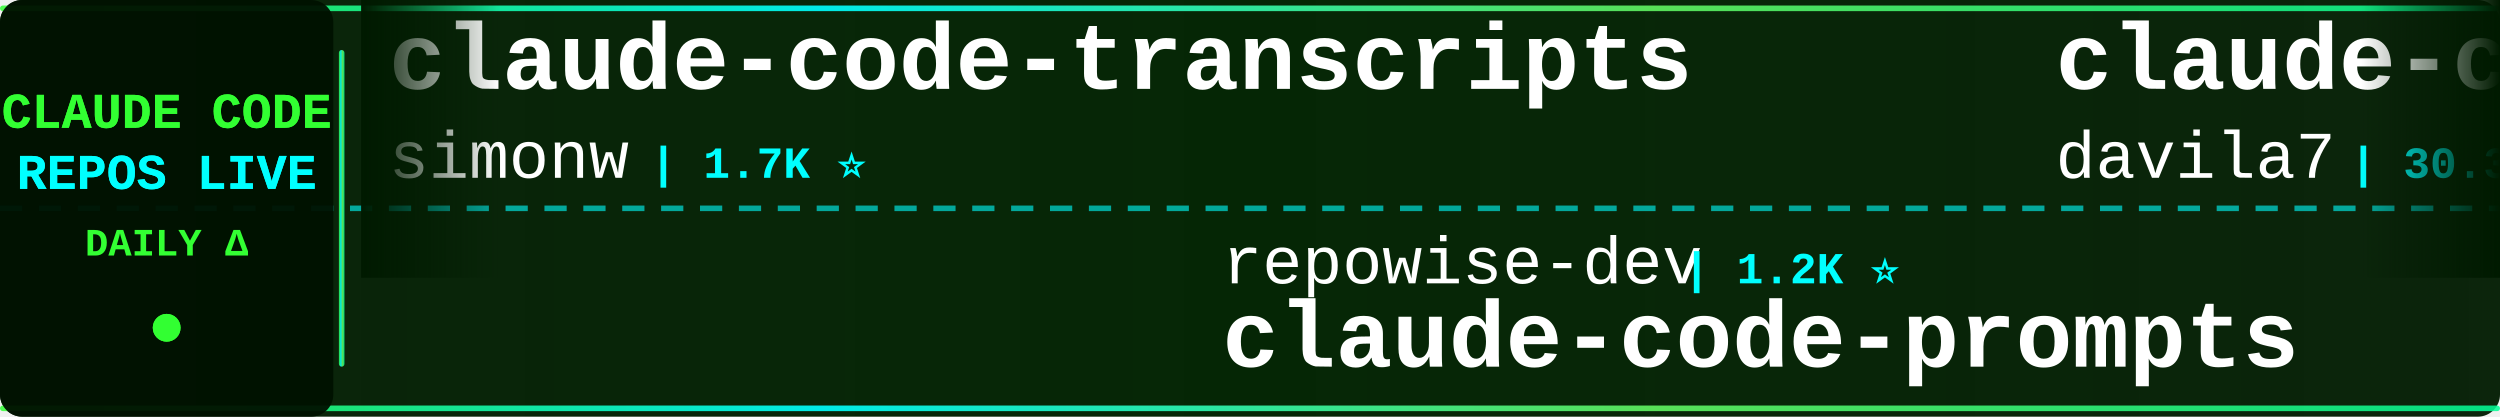
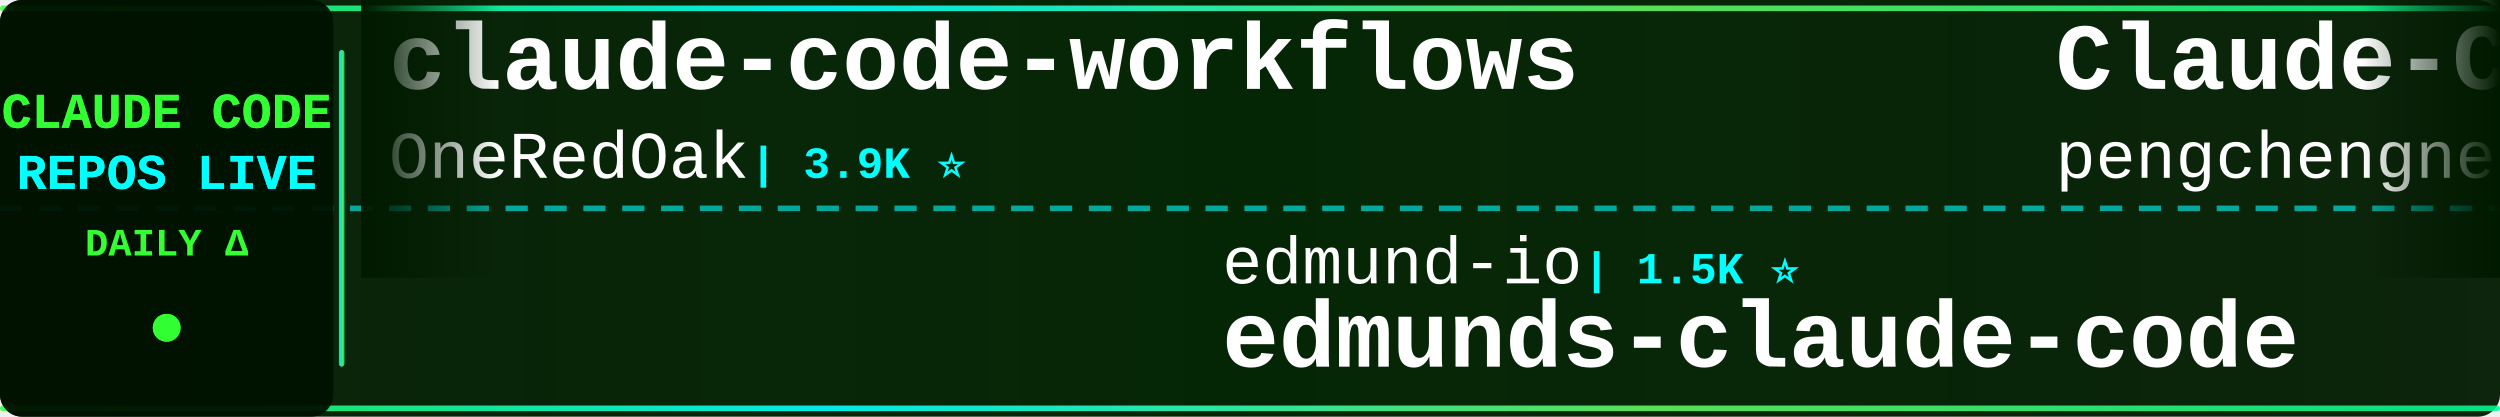
<svg xmlns="http://www.w3.org/2000/svg" width="900" height="150">
  <defs>
    <linearGradient id="tickerBg" x1="0%" y1="0%" x2="100%" y2="0%">
      <stop offset="0%" style="stop-color:#001a00;stop-opacity:0.95" />
      <stop offset="50%" style="stop-color:#002200;stop-opacity:0.98" />
      <stop offset="100%" style="stop-color:#001a00;stop-opacity:0.95" />
    </linearGradient>
    <linearGradient id="borderGrad" x1="0%" y1="0%" x2="100%" y2="0%">
      <stop offset="0%" style="stop-color:#33ff33;stop-opacity:0.85">
        <animate attributeName="stop-opacity" values="0.85;1;0.85" dur="2s" repeatCount="indefinite" />
      </stop>
      <stop offset="33%" style="stop-color:#00ffff;stop-opacity:0.9">
        <animate attributeName="stop-opacity" values="0.9;1;0.9" dur="2.2s" repeatCount="indefinite" />
      </stop>
      <stop offset="66%" style="stop-color:#66ff66;stop-opacity:0.85">
        <animate attributeName="stop-opacity" values="0.85;1;0.85" dur="1.8s" repeatCount="indefinite" />
      </stop>
      <stop offset="100%" style="stop-color:#00ff99;stop-opacity:0.85">
        <animate attributeName="stop-opacity" values="0.85;1;0.85" dur="2s" repeatCount="indefinite" />
      </stop>
    </linearGradient>
    <filter id="textGlow">
      <feGaussianBlur stdDeviation="0.1" result="coloredBlur" />
      <feMerge>
        <feMergeNode in="coloredBlur" />
        <feMergeNode in="SourceGraphic" />
      </feMerge>
    </filter>
    <filter id="metricGlow">
      <feGaussianBlur stdDeviation="0.2" result="coloredBlur" />
      <feMerge>
        <feMergeNode in="coloredBlur" />
        <feMergeNode in="SourceGraphic" />
      </feMerge>
    </filter>
    <linearGradient id="leftFade" x1="0%" y1="0%" x2="100%" y2="0%">
      <stop offset="0%" style="stop-color:#001a00;stop-opacity:1" />
      <stop offset="100%" style="stop-color:#001a00;stop-opacity:0" />
    </linearGradient>
    <linearGradient id="rightFade" x1="0%" y1="0%" x2="100%" y2="0%">
      <stop offset="0%" style="stop-color:#001a00;stop-opacity:0" />
      <stop offset="100%" style="stop-color:#001a00;stop-opacity:1" />
    </linearGradient>
  </defs>
  <rect width="900" height="150" fill="url(#tickerBg)" rx="8" />
  <rect x="0" y="2" width="900" height="2" fill="url(#borderGrad)" rx="1" />
  <rect x="0" y="146" width="900" height="2" fill="url(#borderGrad)" rx="1" />
  <line x1="0" y1="75" x2="900" y2="75" stroke="#00ffff" stroke-width="2" stroke-dasharray="8 6" opacity="0.6" />
  <rect x="0" y="0" width="120" height="150" fill="#001100" opacity="0.95" rx="8" />
  <text x="60" y="46" font-family="'Courier New', monospace" font-size="18" font-weight="bold" fill="#33ff33" text-anchor="middle" filter="url(#textGlow)">
    CLAUDE CODE
  </text>
  <text x="60" y="68" font-family="'Courier New', monospace" font-size="18" font-weight="bold" fill="#00ffff" text-anchor="middle" filter="url(#textGlow)">
    REPOS LIVE
  </text>
  <text x="60" y="92" font-family="'Courier New', monospace" font-size="14" font-weight="bold" fill="#33ff33" text-anchor="middle">
    DAILY Δ
  </text>
  <circle cx="60" cy="118" r="5" fill="#33ff33" filter="url(#metricGlow)">
    <animate attributeName="r" values="4;6;4" dur="1.5s" repeatCount="indefinite" />
    <animate attributeName="opacity" values="0.6;1;0.6" dur="1.5s" repeatCount="indefinite" />
  </circle>
  <rect x="122" y="18" width="2" height="114" fill="url(#borderGrad)" rx="1" />
  <clipPath id="tickerClip">
    <rect x="130" y="0" width="770" height="150" />
  </clipPath>
  <g clip-path="url(#tickerClip)">
    <g id="tickerItems">
      <animateTransform attributeName="transform" attributeType="XML" type="translate" from="0 0" to="-3000 0" dur="54s" repeatCount="indefinite" />
      <g transform="translate(0, 0)">
-         <text x="140" y="32" font-family="'Courier New', monospace" font-size="34" font-weight="bold" fill="#ffffff">claude-code-transcripts</text>
-         <text x="140" y="64" font-family="'Courier New', monospace" font-size="24" font-weight="normal" fill="#ffffff" opacity="1.0">simonw</text>
-         <text x="234" y="64" font-family="'Courier New', monospace" font-size="16" font-weight="bold" fill="#00ffff"> | 1.7K ⭐</text>
+         <text x="140" y="32" font-family="'Courier New', monospace" font-size="34" font-weight="bold" fill="#ffffff">claude-code-workflows</text>
+         <text x="140" y="64" font-family="'Courier New', monospace" font-size="24" font-weight="normal" fill="#ffffff" opacity="1.0">OneRedOak</text>
+         <text x="270" y="64" font-family="'Courier New', monospace" font-size="16" font-weight="bold" fill="#00ffff"> | 3.9K ⭐</text>
      </g>
      <g transform="translate(300, 0)">
-         <text x="140" y="102" font-family="'Courier New', monospace" font-size="24" font-weight="normal" fill="#ffffff" opacity="1.0">repowise-dev</text>
-         <text x="306" y="102" font-family="'Courier New', monospace" font-size="16" font-weight="bold" fill="#00ffff"> | 1.2K ⭐</text>
-         <text x="140" y="132" font-family="'Courier New', monospace" font-size="34" font-weight="bold" fill="#ffffff">claude-code-prompts</text>
+         <text x="140" y="102" font-family="'Courier New', monospace" font-size="24" font-weight="normal" fill="#ffffff" opacity="1.0">edmund-io</text>
+         <text x="270" y="102" font-family="'Courier New', monospace" font-size="16" font-weight="bold" fill="#00ffff"> | 1.5K ⭐</text>
+         <text x="140" y="132" font-family="'Courier New', monospace" font-size="34" font-weight="bold" fill="#ffffff">edmunds-claude-code</text>
      </g>
      <g transform="translate(600, 0)">
-         <text x="140" y="32" font-family="'Courier New', monospace" font-size="34" font-weight="bold" fill="#ffffff">claude-code-templates</text>
-         <text x="140" y="64" font-family="'Courier New', monospace" font-size="24" font-weight="normal" fill="#ffffff" opacity="1.0">davila7</text>
-         <text x="246" y="64" font-family="'Courier New', monospace" font-size="16" font-weight="bold" fill="#00ffff"> | 30.3K ⭐ +2</text>
+         <text x="140" y="32" font-family="'Courier New', monospace" font-size="34" font-weight="bold" fill="#ffffff">Claude-Code</text>
+         <text x="140" y="64" font-family="'Courier New', monospace" font-size="24" font-weight="normal" fill="#ffffff" opacity="1.0">pengchengneo</text>
+         <text x="306" y="64" font-family="'Courier New', monospace" font-size="16" font-weight="bold" fill="#00ffff"> | 1.8K ⭐</text>
      </g>
      <g transform="translate(900, 0)">
-         <text x="140" y="102" font-family="'Courier New', monospace" font-size="24" font-weight="normal" fill="#ffffff" opacity="1.0">rohitg00</text>
-         <text x="258" y="102" font-family="'Courier New', monospace" font-size="16" font-weight="bold" fill="#00ffff"> | 2.5K ⭐</text>
-         <text x="140" y="132" font-family="'Courier New', monospace" font-size="34" font-weight="bold" fill="#ffffff">awesome-claude-code-tool...</text>
+         <text x="140" y="102" font-family="'Courier New', monospace" font-size="24" font-weight="normal" fill="#ffffff" opacity="1.0">ykdojo</text>
+         <text x="234" y="102" font-family="'Courier New', monospace" font-size="16" font-weight="bold" fill="#00ffff"> | 9.8K ⭐ +2</text>
+         <text x="140" y="132" font-family="'Courier New', monospace" font-size="34" font-weight="bold" fill="#ffffff">claude-code-tips</text>
      </g>
      <g transform="translate(1200, 0)">
-         <text x="140" y="32" font-family="'Courier New', monospace" font-size="34" font-weight="bold" fill="#ffffff">claude-code-proxy</text>
-         <text x="140" y="64" font-family="'Courier New', monospace" font-size="24" font-weight="normal" fill="#ffffff" opacity="1.0">fuergaosi233</text>
-         <text x="306" y="64" font-family="'Courier New', monospace" font-size="16" font-weight="bold" fill="#00ffff"> | 2.8K ⭐</text>
+         <text x="140" y="32" font-family="'Courier New', monospace" font-size="34" font-weight="bold" fill="#ffffff">claude-code-telegram</text>
+         <text x="140" y="64" font-family="'Courier New', monospace" font-size="24" font-weight="normal" fill="#ffffff" opacity="1.0">RichardAtCT</text>
+         <text x="294" y="64" font-family="'Courier New', monospace" font-size="16" font-weight="bold" fill="#00ffff"> | 2.8K ⭐ +1</text>
      </g>
      <g transform="translate(1500, 0)">
-         <text x="140" y="102" font-family="'Courier New', monospace" font-size="24" font-weight="normal" fill="#ffffff" opacity="1.0">ChinaSiro</text>
-         <text x="270" y="102" font-family="'Courier New', monospace" font-size="16" font-weight="bold" fill="#00ffff"> | 9.6K ⭐ -2</text>
-         <text x="140" y="132" font-family="'Courier New', monospace" font-size="34" font-weight="bold" fill="#ffffff">claude-code-sourcemap</text>
+         <text x="140" y="102" font-family="'Courier New', monospace" font-size="24" font-weight="normal" fill="#ffffff" opacity="1.0">anthropics</text>
+         <text x="282" y="102" font-family="'Courier New', monospace" font-size="16" font-weight="bold" fill="#00ffff"> | 8.7K ⭐ +1</text>
+         <text x="140" y="132" font-family="'Courier New', monospace" font-size="34" font-weight="bold" fill="#ffffff">claude-code-action</text>
      </g>
      <g transform="translate(1800, 0)">
-         <text x="140" y="32" font-family="'Courier New', monospace" font-size="34" font-weight="bold" fill="#ffffff">claude-code-source</text>
-         <text x="140" y="64" font-family="'Courier New', monospace" font-size="24" font-weight="normal" fill="#ffffff" opacity="1.0">JrCx7scC</text>
-         <text x="258" y="64" font-family="'Courier New', monospace" font-size="16" font-weight="bold" fill="#00ffff"> | 374 ⭐</text>
+         <text x="140" y="32" font-family="'Courier New', monospace" font-size="34" font-weight="bold" fill="#ffffff">claude-code-ultimate-gui...</text>
+         <text x="140" y="64" font-family="'Courier New', monospace" font-size="24" font-weight="normal" fill="#ffffff" opacity="1.0">FlorianBruniaux</text>
+         <text x="342" y="64" font-family="'Courier New', monospace" font-size="16" font-weight="bold" fill="#00ffff"> | 5.8K ⭐ +1</text>
      </g>
      <g transform="translate(2100, 0)">
-         <text x="140" y="102" font-family="'Courier New', monospace" font-size="24" font-weight="normal" fill="#ffffff" opacity="1.0">diet103</text>
-         <text x="246" y="102" font-family="'Courier New', monospace" font-size="16" font-weight="bold" fill="#00ffff"> | 10.0K ⭐</text>
-         <text x="140" y="132" font-family="'Courier New', monospace" font-size="34" font-weight="bold" fill="#ffffff">claude-code-infrastructu...</text>
+         <text x="140" y="102" font-family="'Courier New', monospace" font-size="24" font-weight="normal" fill="#ffffff" opacity="1.0">davila7</text>
+         <text x="246" y="102" font-family="'Courier New', monospace" font-size="16" font-weight="bold" fill="#00ffff"> | 30.3K ⭐ +4</text>
+         <text x="140" y="132" font-family="'Courier New', monospace" font-size="34" font-weight="bold" fill="#ffffff">claude-code-templates</text>
      </g>
      <g transform="translate(2400, 0)">
-         <text x="140" y="32" font-family="'Courier New', monospace" font-size="34" font-weight="bold" fill="#ffffff">claude-code-book</text>
-         <text x="140" y="64" font-family="'Courier New', monospace" font-size="24" font-weight="normal" fill="#ffffff" opacity="1.0">lintsinghua</text>
-         <text x="294" y="64" font-family="'Courier New', monospace" font-size="16" font-weight="bold" fill="#00ffff"> | 4.1K ⭐ +1</text>
+         <text x="140" y="32" font-family="'Courier New', monospace" font-size="34" font-weight="bold" fill="#ffffff">Claude-Code-Usage-Monito...</text>
+         <text x="140" y="64" font-family="'Courier New', monospace" font-size="24" font-weight="normal" fill="#ffffff" opacity="1.0">Maciek-roboblog</text>
+         <text x="342" y="64" font-family="'Courier New', monospace" font-size="16" font-weight="bold" fill="#00ffff"> | 8.7K ⭐</text>
      </g>
      <g transform="translate(2700, 0)">
-         <text x="140" y="102" font-family="'Courier New', monospace" font-size="24" font-weight="normal" fill="#ffffff" opacity="1.0">musistudio</text>
-         <text x="282" y="102" font-family="'Courier New', monospace" font-size="16" font-weight="bold" fill="#00ffff"> | 36.8K ⭐ +5</text>
-         <text x="140" y="132" font-family="'Courier New', monospace" font-size="34" font-weight="bold" fill="#ffffff">claude-code-router</text>
+         <text x="140" y="102" font-family="'Courier New', monospace" font-size="24" font-weight="normal" fill="#ffffff" opacity="1.0">shareAI-lab</text>
+         <text x="294" y="102" font-family="'Courier New', monospace" font-size="16" font-weight="bold" fill="#00ffff"> | 75.0K ⭐ +1</text>
+         <text x="140" y="132" font-family="'Courier New', monospace" font-size="34" font-weight="bold" fill="#ffffff">learn-claude-code</text>
      </g>
      <g transform="translate(3000, 0)">
-         <text x="140" y="32" font-family="'Courier New', monospace" font-size="34" font-weight="bold" fill="#ffffff">claude-code-transcripts</text>
-         <text x="140" y="64" font-family="'Courier New', monospace" font-size="24" font-weight="normal" fill="#ffffff" opacity="1.0">simonw</text>
-         <text x="234" y="64" font-family="'Courier New', monospace" font-size="16" font-weight="bold" fill="#00ffff"> | 1.7K ⭐</text>
+         <text x="140" y="32" font-family="'Courier New', monospace" font-size="34" font-weight="bold" fill="#ffffff">claude-code-workflows</text>
+         <text x="140" y="64" font-family="'Courier New', monospace" font-size="24" font-weight="normal" fill="#ffffff" opacity="1.0">OneRedOak</text>
+         <text x="270" y="64" font-family="'Courier New', monospace" font-size="16" font-weight="bold" fill="#00ffff"> | 3.9K ⭐</text>
      </g>
      <g transform="translate(3300, 0)">
-         <text x="140" y="102" font-family="'Courier New', monospace" font-size="24" font-weight="normal" fill="#ffffff" opacity="1.0">repowise-dev</text>
-         <text x="306" y="102" font-family="'Courier New', monospace" font-size="16" font-weight="bold" fill="#00ffff"> | 1.2K ⭐</text>
-         <text x="140" y="132" font-family="'Courier New', monospace" font-size="34" font-weight="bold" fill="#ffffff">claude-code-prompts</text>
+         <text x="140" y="102" font-family="'Courier New', monospace" font-size="24" font-weight="normal" fill="#ffffff" opacity="1.0">edmund-io</text>
+         <text x="270" y="102" font-family="'Courier New', monospace" font-size="16" font-weight="bold" fill="#00ffff"> | 1.5K ⭐</text>
+         <text x="140" y="132" font-family="'Courier New', monospace" font-size="34" font-weight="bold" fill="#ffffff">edmunds-claude-code</text>
      </g>
      <g transform="translate(3600, 0)">
-         <text x="140" y="32" font-family="'Courier New', monospace" font-size="34" font-weight="bold" fill="#ffffff">claude-code-templates</text>
-         <text x="140" y="64" font-family="'Courier New', monospace" font-size="24" font-weight="normal" fill="#ffffff" opacity="1.0">davila7</text>
-         <text x="246" y="64" font-family="'Courier New', monospace" font-size="16" font-weight="bold" fill="#00ffff"> | 30.3K ⭐ +2</text>
+         <text x="140" y="32" font-family="'Courier New', monospace" font-size="34" font-weight="bold" fill="#ffffff">Claude-Code</text>
+         <text x="140" y="64" font-family="'Courier New', monospace" font-size="24" font-weight="normal" fill="#ffffff" opacity="1.0">pengchengneo</text>
+         <text x="306" y="64" font-family="'Courier New', monospace" font-size="16" font-weight="bold" fill="#00ffff"> | 1.8K ⭐</text>
      </g>
      <g transform="translate(3900, 0)">
-         <text x="140" y="102" font-family="'Courier New', monospace" font-size="24" font-weight="normal" fill="#ffffff" opacity="1.0">rohitg00</text>
-         <text x="258" y="102" font-family="'Courier New', monospace" font-size="16" font-weight="bold" fill="#00ffff"> | 2.5K ⭐</text>
-         <text x="140" y="132" font-family="'Courier New', monospace" font-size="34" font-weight="bold" fill="#ffffff">awesome-claude-code-tool...</text>
+         <text x="140" y="102" font-family="'Courier New', monospace" font-size="24" font-weight="normal" fill="#ffffff" opacity="1.0">ykdojo</text>
+         <text x="234" y="102" font-family="'Courier New', monospace" font-size="16" font-weight="bold" fill="#00ffff"> | 9.8K ⭐ +2</text>
+         <text x="140" y="132" font-family="'Courier New', monospace" font-size="34" font-weight="bold" fill="#ffffff">claude-code-tips</text>
      </g>
    </g>
  </g>
  <rect x="130" y="0" width="50" height="100" fill="url(#leftFade)" />
  <rect x="850" y="0" width="50" height="100" fill="url(#rightFade)" />
</svg>
